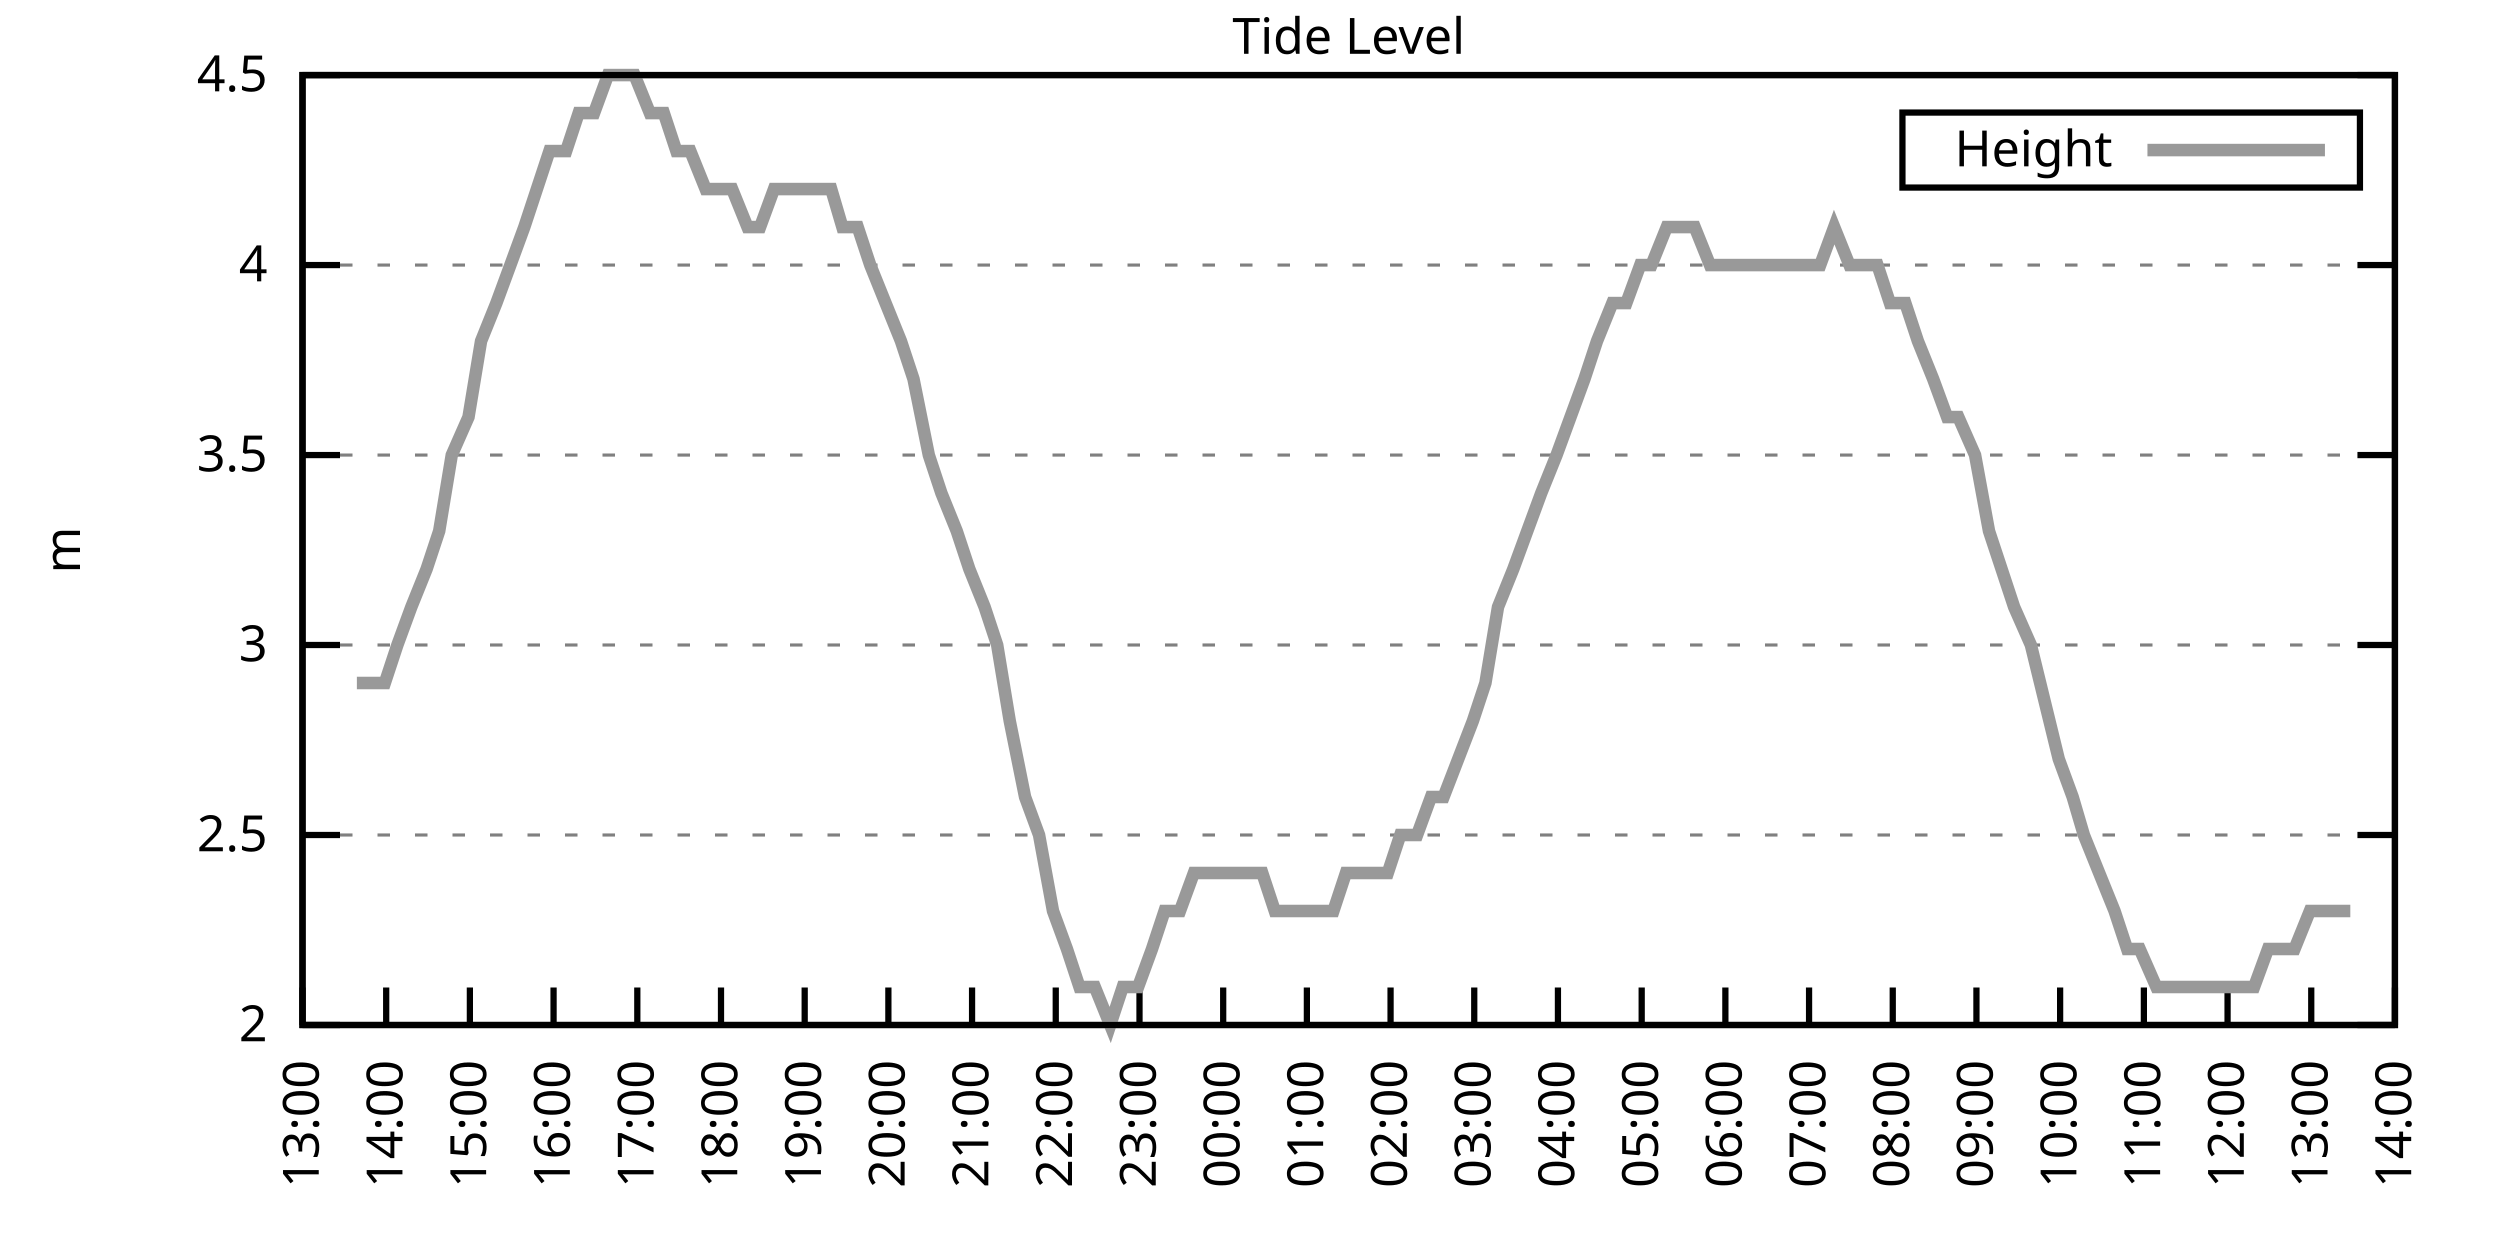
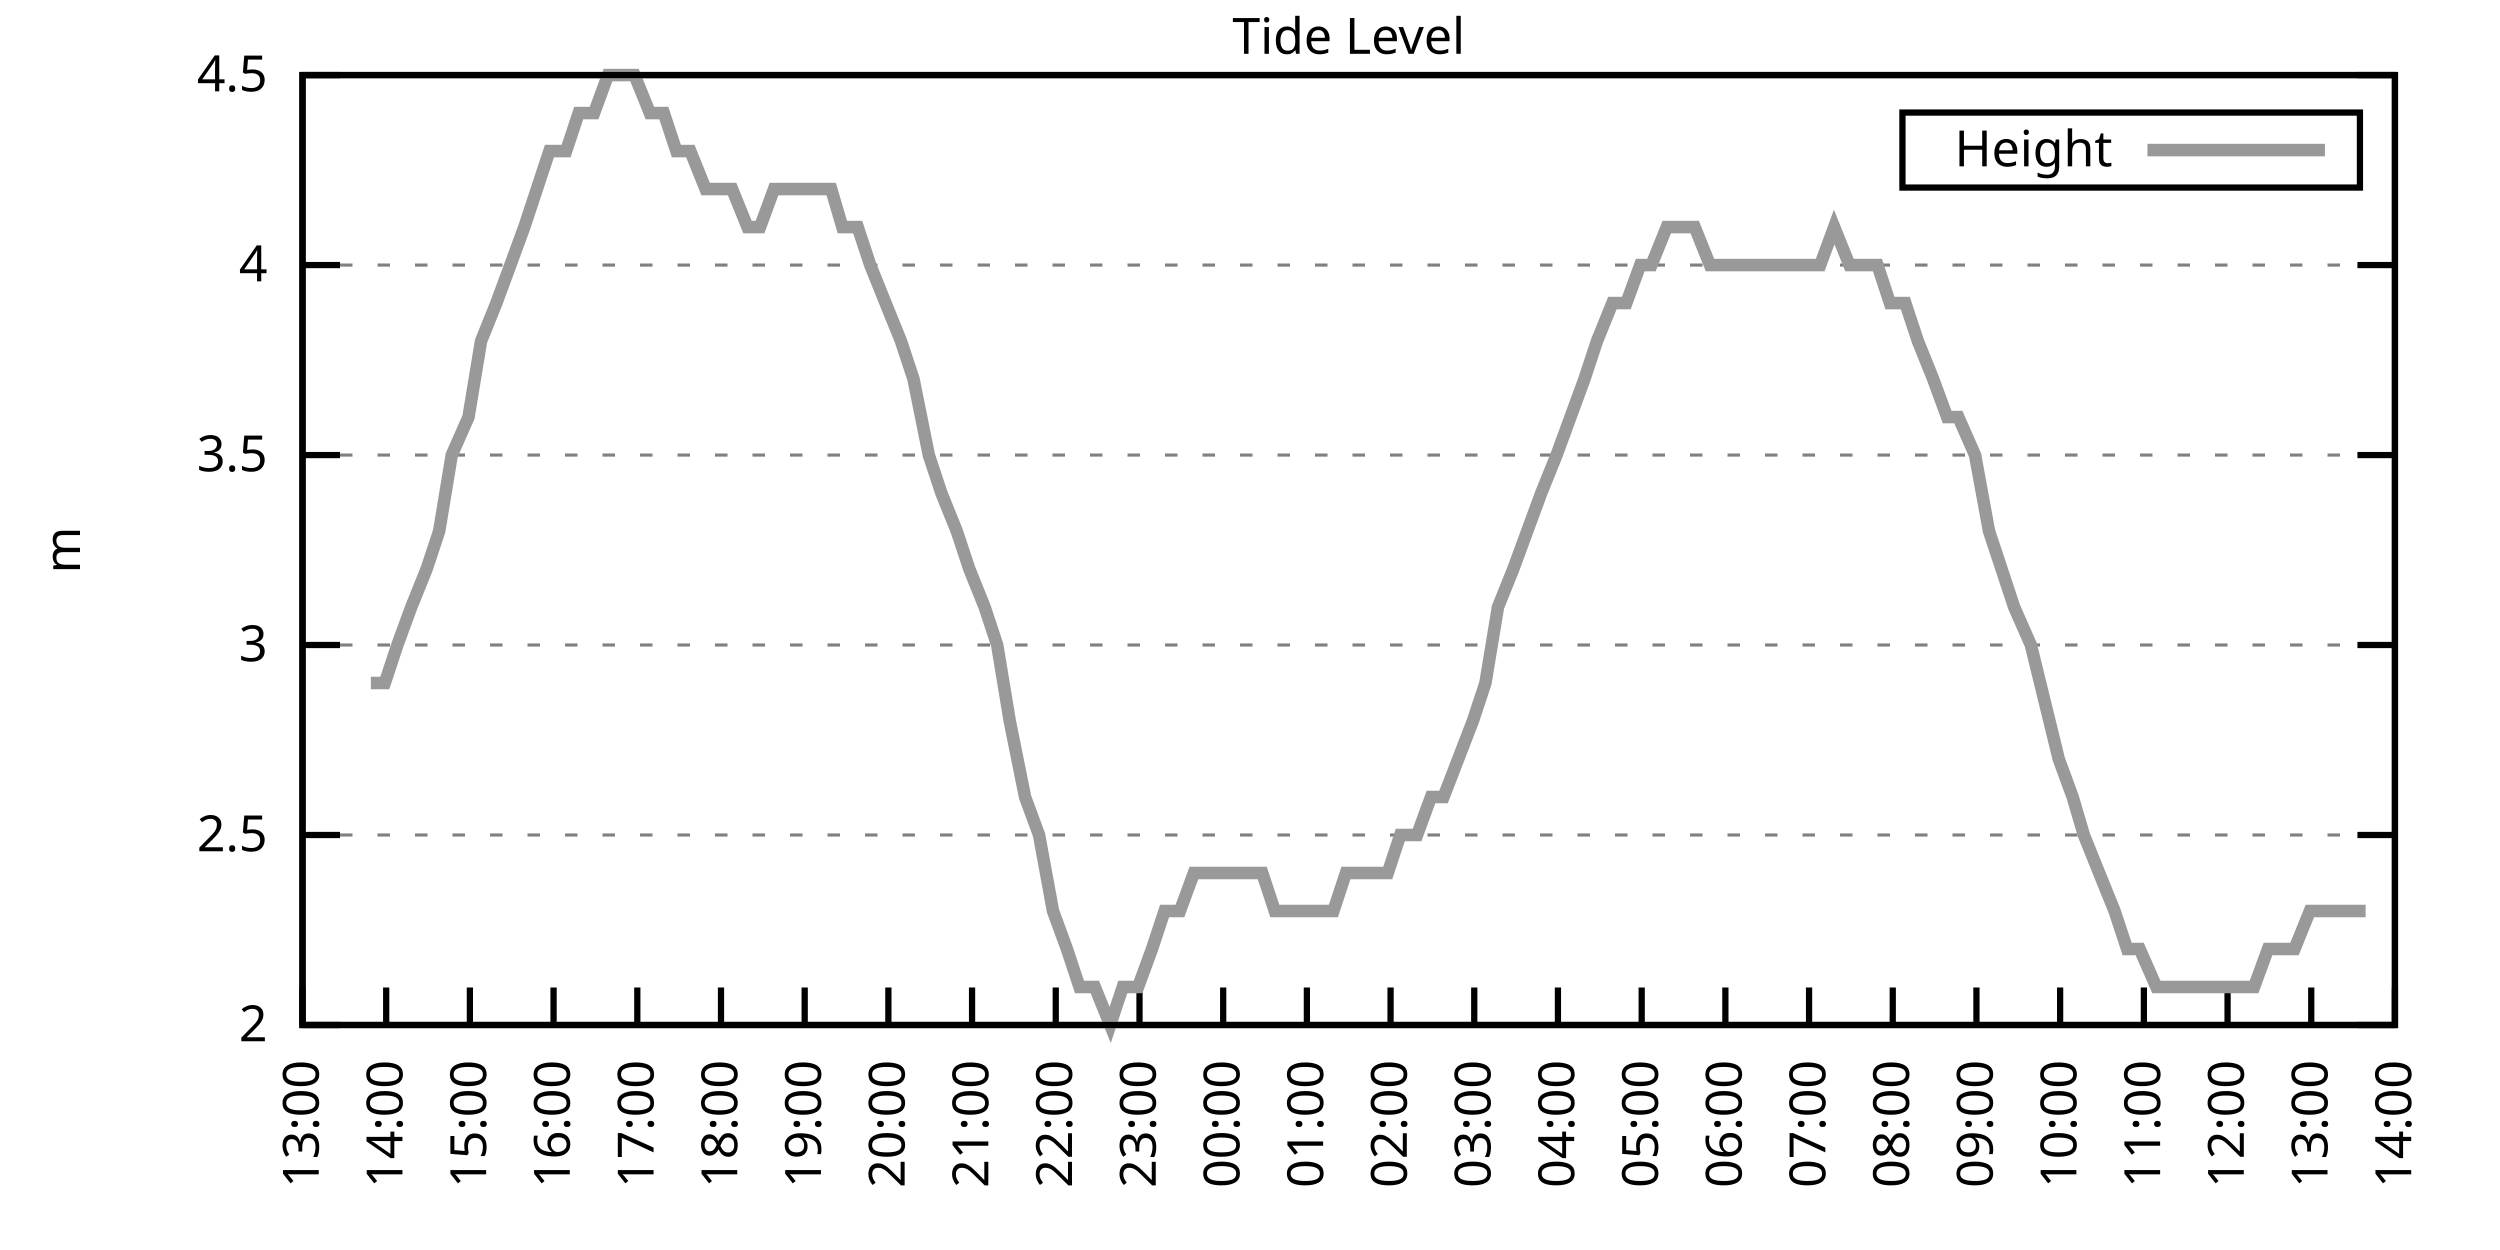
<svg xmlns="http://www.w3.org/2000/svg" xmlns:xlink="http://www.w3.org/1999/xlink" width="400" height="200" viewBox="0 0 400 200">
  <g id="gnuplot_canvas">
    <rect x="0" y="0" width="400" height="200" fill="none" />
    <defs>
      <circle id="gpDot" r="0.5" stroke-width="0.5" stroke="currentColor" />
      <path id="gpPt0" stroke-width="0.333" stroke="currentColor" d="M-1,0 h2 M0,-1 v2" />
      <path id="gpPt1" stroke-width="0.333" stroke="currentColor" d="M-1,-1 L1,1 M1,-1 L-1,1" />
      <path id="gpPt2" stroke-width="0.333" stroke="currentColor" d="M-1,0 L1,0 M0,-1 L0,1 M-1,-1 L1,1 M-1,1 L1,-1" />
      <rect id="gpPt3" stroke-width="0.333" stroke="currentColor" x="-1" y="-1" width="2" height="2" />
      <rect id="gpPt4" stroke-width="0.333" stroke="currentColor" fill="currentColor" x="-1" y="-1" width="2" height="2" />
      <circle id="gpPt5" stroke-width="0.333" stroke="currentColor" cx="0" cy="0" r="1" />
      <use xlink:href="#gpPt5" id="gpPt6" fill="currentColor" stroke="none" />
      <path id="gpPt7" stroke-width="0.333" stroke="currentColor" d="M0,-1.33 L-1.33,0.67 L1.33,0.67 z" />
      <use xlink:href="#gpPt7" id="gpPt8" fill="currentColor" stroke="none" />
      <use xlink:href="#gpPt7" id="gpPt9" stroke="currentColor" transform="rotate(180)" />
      <use xlink:href="#gpPt9" id="gpPt10" fill="currentColor" stroke="none" />
      <use xlink:href="#gpPt3" id="gpPt11" stroke="currentColor" transform="rotate(45)" />
      <use xlink:href="#gpPt11" id="gpPt12" fill="currentColor" stroke="none" />
      <path id="gpPt13" stroke-width="0.333" stroke="currentColor" d="M0,1.330 L1.265,0.411 L0.782,-1.067 L-0.782,-1.076 L-1.265,0.411 z" />
      <use xlink:href="#gpPt13" id="gpPt14" fill="currentColor" stroke="none" />
      <filter id="textbox" filterUnits="objectBoundingBox" x="0" y="0" height="1" width="1">
        <feFlood flood-color="white" flood-opacity="1" result="bgnd" />
        <feComposite in="SourceGraphic" in2="bgnd" operator="atop" />
      </filter>
      <filter id="greybox" filterUnits="objectBoundingBox" x="0" y="0" height="1" width="1">
        <feFlood flood-color="lightgrey" flood-opacity="1" result="grey" />
        <feComposite in="SourceGraphic" in2="grey" operator="atop" />
      </filter>
    </defs>
    <g fill="none" color="white" stroke="currentColor" stroke-width="1.00" stroke-linecap="butt" stroke-linejoin="miter">
</g>
    <g fill="none" color="black" stroke="currentColor" stroke-width="1.00" stroke-linecap="butt" stroke-linejoin="miter">
      <g stroke="none" shape-rendering="crispEdges">
        <polygon fill="rgb(255, 255, 255)" points="48.40,164.00 383.18,164.00 383.18,12.02 48.40,12.02 " />
      </g>
    </g>
    <g fill="none" color="black" stroke="currentColor" stroke-width="1.00" stroke-linecap="butt" stroke-linejoin="miter">
</g>
    <g fill="none" color="black" stroke="black" stroke-width="0.50" stroke-linecap="butt" stroke-linejoin="miter">
</g>
    <g fill="none" color="gray" stroke="currentColor" stroke-width="0.50" stroke-linecap="butt" stroke-linejoin="miter">
      <path stroke="gray" stroke-dasharray="2,4" class="gridline" d="M48.40,164.00 L383.19,164.00  " />
    </g>
    <g fill="none" color="gray" stroke="gray" stroke-width="1.00" stroke-linecap="butt" stroke-linejoin="miter">
</g>
    <g fill="none" color="black" stroke="currentColor" stroke-width="1.00" stroke-linecap="butt" stroke-linejoin="miter">
      <path stroke="black" d="M48.40,164.00 L54.40,164.00 M383.19,164.00 L377.19,164.00  " />
      <g transform="translate(42.80,166.60)" stroke="none" fill="black" font-family="Sans" font-size="8.00" text-anchor="end">
        <text>
          <tspan font-family="Sans"> 2</tspan>
        </text>
      </g>
    </g>
    <g fill="none" color="black" stroke="currentColor" stroke-width="1.00" stroke-linecap="butt" stroke-linejoin="miter">
</g>
    <g fill="none" color="black" stroke="black" stroke-width="0.50" stroke-linecap="butt" stroke-linejoin="miter">
</g>
    <g fill="none" color="gray" stroke="currentColor" stroke-width="0.50" stroke-linecap="butt" stroke-linejoin="miter">
      <path stroke="gray" stroke-dasharray="2,4" class="gridline" d="M48.40,133.60 L383.19,133.60  " />
    </g>
    <g fill="none" color="gray" stroke="gray" stroke-width="1.00" stroke-linecap="butt" stroke-linejoin="miter">
</g>
    <g fill="none" color="black" stroke="currentColor" stroke-width="1.00" stroke-linecap="butt" stroke-linejoin="miter">
      <path stroke="black" d="M48.40,133.60 L54.40,133.60 M383.19,133.60 L377.19,133.60  " />
      <g transform="translate(42.80,136.20)" stroke="none" fill="black" font-family="Sans" font-size="8.00" text-anchor="end">
        <text>
          <tspan font-family="Sans"> 2.5</tspan>
        </text>
      </g>
    </g>
    <g fill="none" color="black" stroke="currentColor" stroke-width="1.00" stroke-linecap="butt" stroke-linejoin="miter">
</g>
    <g fill="none" color="black" stroke="black" stroke-width="0.50" stroke-linecap="butt" stroke-linejoin="miter">
</g>
    <g fill="none" color="gray" stroke="currentColor" stroke-width="0.50" stroke-linecap="butt" stroke-linejoin="miter">
      <path stroke="gray" stroke-dasharray="2,4" class="gridline" d="M48.40,103.20 L383.19,103.20  " />
    </g>
    <g fill="none" color="gray" stroke="gray" stroke-width="1.00" stroke-linecap="butt" stroke-linejoin="miter">
</g>
    <g fill="none" color="black" stroke="currentColor" stroke-width="1.00" stroke-linecap="butt" stroke-linejoin="miter">
      <path stroke="black" d="M48.40,103.20 L54.40,103.20 M383.19,103.20 L377.19,103.20  " />
      <g transform="translate(42.80,105.80)" stroke="none" fill="black" font-family="Sans" font-size="8.00" text-anchor="end">
        <text>
          <tspan font-family="Sans"> 3</tspan>
        </text>
      </g>
    </g>
    <g fill="none" color="black" stroke="currentColor" stroke-width="1.00" stroke-linecap="butt" stroke-linejoin="miter">
</g>
    <g fill="none" color="black" stroke="black" stroke-width="0.50" stroke-linecap="butt" stroke-linejoin="miter">
</g>
    <g fill="none" color="gray" stroke="currentColor" stroke-width="0.50" stroke-linecap="butt" stroke-linejoin="miter">
      <path stroke="gray" stroke-dasharray="2,4" class="gridline" d="M48.40,72.81 L383.19,72.81  " />
    </g>
    <g fill="none" color="gray" stroke="gray" stroke-width="1.00" stroke-linecap="butt" stroke-linejoin="miter">
</g>
    <g fill="none" color="black" stroke="currentColor" stroke-width="1.00" stroke-linecap="butt" stroke-linejoin="miter">
      <path stroke="black" d="M48.40,72.81 L54.40,72.81 M383.19,72.81 L377.19,72.81  " />
      <g transform="translate(42.80,75.41)" stroke="none" fill="black" font-family="Sans" font-size="8.00" text-anchor="end">
        <text>
          <tspan font-family="Sans"> 3.5</tspan>
        </text>
      </g>
    </g>
    <g fill="none" color="black" stroke="currentColor" stroke-width="1.00" stroke-linecap="butt" stroke-linejoin="miter">
</g>
    <g fill="none" color="black" stroke="black" stroke-width="0.50" stroke-linecap="butt" stroke-linejoin="miter">
</g>
    <g fill="none" color="gray" stroke="currentColor" stroke-width="0.50" stroke-linecap="butt" stroke-linejoin="miter">
      <path stroke="gray" stroke-dasharray="2,4" class="gridline" d="M48.40,42.41 L383.19,42.41  " />
    </g>
    <g fill="none" color="gray" stroke="gray" stroke-width="1.00" stroke-linecap="butt" stroke-linejoin="miter">
</g>
    <g fill="none" color="black" stroke="currentColor" stroke-width="1.00" stroke-linecap="butt" stroke-linejoin="miter">
      <path stroke="black" d="M48.40,42.41 L54.40,42.41 M383.19,42.41 L377.19,42.41  " />
      <g transform="translate(42.80,45.01)" stroke="none" fill="black" font-family="Sans" font-size="8.00" text-anchor="end">
        <text>
          <tspan font-family="Sans"> 4</tspan>
        </text>
      </g>
    </g>
    <g fill="none" color="black" stroke="currentColor" stroke-width="1.00" stroke-linecap="butt" stroke-linejoin="miter">
</g>
    <g fill="none" color="black" stroke="black" stroke-width="0.50" stroke-linecap="butt" stroke-linejoin="miter">
</g>
    <g fill="none" color="gray" stroke="currentColor" stroke-width="0.50" stroke-linecap="butt" stroke-linejoin="miter">
      <path stroke="gray" stroke-dasharray="2,4" class="gridline" d="M48.40,12.01 L383.19,12.01  " />
    </g>
    <g fill="none" color="gray" stroke="gray" stroke-width="1.00" stroke-linecap="butt" stroke-linejoin="miter">
</g>
    <g fill="none" color="black" stroke="currentColor" stroke-width="1.00" stroke-linecap="butt" stroke-linejoin="miter">
      <path stroke="black" d="M48.40,12.01 L54.40,12.01 M383.19,12.01 L377.19,12.01  " />
      <g transform="translate(42.80,14.61)" stroke="none" fill="black" font-family="Sans" font-size="8.00" text-anchor="end">
        <text>
          <tspan font-family="Sans"> 4.5</tspan>
        </text>
      </g>
    </g>
    <g fill="none" color="black" stroke="currentColor" stroke-width="1.00" stroke-linecap="butt" stroke-linejoin="miter">
      <path stroke="black" d="M48.40,164.00 L48.40,158.00  " />
      <g transform="translate(51.00,169.60) rotate(270.00)" stroke="none" fill="black" font-family="Sans" font-size="8.00" text-anchor="end">
        <text>
          <tspan font-family="Sans">13:00</tspan>
        </text>
      </g>
    </g>
    <g fill="none" color="black" stroke="currentColor" stroke-width="1.00" stroke-linecap="butt" stroke-linejoin="miter">
      <path stroke="black" d="M61.79,164.00 L61.79,158.00  " />
      <g transform="translate(64.39,169.60) rotate(270.00)" stroke="none" fill="black" font-family="Sans" font-size="8.00" text-anchor="end">
        <text>
          <tspan font-family="Sans">14:00</tspan>
        </text>
      </g>
    </g>
    <g fill="none" color="black" stroke="currentColor" stroke-width="1.00" stroke-linecap="butt" stroke-linejoin="miter">
      <path stroke="black" d="M75.18,164.00 L75.18,158.00  " />
      <g transform="translate(77.78,169.60) rotate(270.00)" stroke="none" fill="black" font-family="Sans" font-size="8.00" text-anchor="end">
        <text>
          <tspan font-family="Sans">15:00</tspan>
        </text>
      </g>
    </g>
    <g fill="none" color="black" stroke="currentColor" stroke-width="1.00" stroke-linecap="butt" stroke-linejoin="miter">
      <path stroke="black" d="M88.57,164.00 L88.57,158.00  " />
      <g transform="translate(91.17,169.60) rotate(270.00)" stroke="none" fill="black" font-family="Sans" font-size="8.00" text-anchor="end">
        <text>
          <tspan font-family="Sans">16:00</tspan>
        </text>
      </g>
    </g>
    <g fill="none" color="black" stroke="currentColor" stroke-width="1.00" stroke-linecap="butt" stroke-linejoin="miter">
      <path stroke="black" d="M101.97,164.00 L101.97,158.00  " />
      <g transform="translate(104.57,169.60) rotate(270.00)" stroke="none" fill="black" font-family="Sans" font-size="8.00" text-anchor="end">
        <text>
          <tspan font-family="Sans">17:00</tspan>
        </text>
      </g>
    </g>
    <g fill="none" color="black" stroke="currentColor" stroke-width="1.00" stroke-linecap="butt" stroke-linejoin="miter">
      <path stroke="black" d="M115.36,164.00 L115.36,158.00  " />
      <g transform="translate(117.96,169.60) rotate(270.00)" stroke="none" fill="black" font-family="Sans" font-size="8.00" text-anchor="end">
        <text>
          <tspan font-family="Sans">18:00</tspan>
        </text>
      </g>
    </g>
    <g fill="none" color="black" stroke="currentColor" stroke-width="1.00" stroke-linecap="butt" stroke-linejoin="miter">
      <path stroke="black" d="M128.75,164.00 L128.75,158.00  " />
      <g transform="translate(131.35,169.60) rotate(270.00)" stroke="none" fill="black" font-family="Sans" font-size="8.00" text-anchor="end">
        <text>
          <tspan font-family="Sans">19:00</tspan>
        </text>
      </g>
    </g>
    <g fill="none" color="black" stroke="currentColor" stroke-width="1.00" stroke-linecap="butt" stroke-linejoin="miter">
      <path stroke="black" d="M142.14,164.00 L142.14,158.00  " />
      <g transform="translate(144.74,169.60) rotate(270.00)" stroke="none" fill="black" font-family="Sans" font-size="8.00" text-anchor="end">
        <text>
          <tspan font-family="Sans">20:00</tspan>
        </text>
      </g>
    </g>
    <g fill="none" color="black" stroke="currentColor" stroke-width="1.00" stroke-linecap="butt" stroke-linejoin="miter">
      <path stroke="black" d="M155.53,164.00 L155.53,158.00  " />
      <g transform="translate(158.13,169.60) rotate(270.00)" stroke="none" fill="black" font-family="Sans" font-size="8.00" text-anchor="end">
        <text>
          <tspan font-family="Sans">21:00</tspan>
        </text>
      </g>
    </g>
    <g fill="none" color="black" stroke="currentColor" stroke-width="1.00" stroke-linecap="butt" stroke-linejoin="miter">
      <path stroke="black" d="M168.92,164.00 L168.92,158.00  " />
      <g transform="translate(171.52,169.60) rotate(270.00)" stroke="none" fill="black" font-family="Sans" font-size="8.00" text-anchor="end">
        <text>
          <tspan font-family="Sans">22:00</tspan>
        </text>
      </g>
    </g>
    <g fill="none" color="black" stroke="currentColor" stroke-width="1.00" stroke-linecap="butt" stroke-linejoin="miter">
      <path stroke="black" d="M182.32,164.00 L182.32,158.00  " />
      <g transform="translate(184.92,169.60) rotate(270.00)" stroke="none" fill="black" font-family="Sans" font-size="8.00" text-anchor="end">
        <text>
          <tspan font-family="Sans">23:00</tspan>
        </text>
      </g>
    </g>
    <g fill="none" color="black" stroke="currentColor" stroke-width="1.00" stroke-linecap="butt" stroke-linejoin="miter">
      <path stroke="black" d="M195.71,164.00 L195.71,158.00  " />
      <g transform="translate(198.31,169.60) rotate(270.00)" stroke="none" fill="black" font-family="Sans" font-size="8.00" text-anchor="end">
        <text>
          <tspan font-family="Sans">00:00</tspan>
        </text>
      </g>
    </g>
    <g fill="none" color="black" stroke="currentColor" stroke-width="1.00" stroke-linecap="butt" stroke-linejoin="miter">
      <path stroke="black" d="M209.10,164.00 L209.10,158.00  " />
      <g transform="translate(211.70,169.60) rotate(270.00)" stroke="none" fill="black" font-family="Sans" font-size="8.00" text-anchor="end">
        <text>
          <tspan font-family="Sans">01:00</tspan>
        </text>
      </g>
    </g>
    <g fill="none" color="black" stroke="currentColor" stroke-width="1.00" stroke-linecap="butt" stroke-linejoin="miter">
      <path stroke="black" d="M222.49,164.00 L222.49,158.00  " />
      <g transform="translate(225.09,169.60) rotate(270.00)" stroke="none" fill="black" font-family="Sans" font-size="8.00" text-anchor="end">
        <text>
          <tspan font-family="Sans">02:00</tspan>
        </text>
      </g>
    </g>
    <g fill="none" color="black" stroke="currentColor" stroke-width="1.00" stroke-linecap="butt" stroke-linejoin="miter">
      <path stroke="black" d="M235.88,164.00 L235.88,158.00  " />
      <g transform="translate(238.48,169.60) rotate(270.00)" stroke="none" fill="black" font-family="Sans" font-size="8.00" text-anchor="end">
        <text>
          <tspan font-family="Sans">03:00</tspan>
        </text>
      </g>
    </g>
    <g fill="none" color="black" stroke="currentColor" stroke-width="1.00" stroke-linecap="butt" stroke-linejoin="miter">
      <path stroke="black" d="M249.27,164.00 L249.27,158.00  " />
      <g transform="translate(251.87,169.60) rotate(270.00)" stroke="none" fill="black" font-family="Sans" font-size="8.00" text-anchor="end">
        <text>
          <tspan font-family="Sans">04:00</tspan>
        </text>
      </g>
    </g>
    <g fill="none" color="black" stroke="currentColor" stroke-width="1.00" stroke-linecap="butt" stroke-linejoin="miter">
      <path stroke="black" d="M262.67,164.00 L262.67,158.00  " />
      <g transform="translate(265.27,169.60) rotate(270.00)" stroke="none" fill="black" font-family="Sans" font-size="8.00" text-anchor="end">
        <text>
          <tspan font-family="Sans">05:00</tspan>
        </text>
      </g>
    </g>
    <g fill="none" color="black" stroke="currentColor" stroke-width="1.00" stroke-linecap="butt" stroke-linejoin="miter">
      <path stroke="black" d="M276.06,164.00 L276.06,158.00  " />
      <g transform="translate(278.66,169.60) rotate(270.00)" stroke="none" fill="black" font-family="Sans" font-size="8.00" text-anchor="end">
        <text>
          <tspan font-family="Sans">06:00</tspan>
        </text>
      </g>
    </g>
    <g fill="none" color="black" stroke="currentColor" stroke-width="1.00" stroke-linecap="butt" stroke-linejoin="miter">
      <path stroke="black" d="M289.45,164.00 L289.45,158.00  " />
      <g transform="translate(292.05,169.60) rotate(270.00)" stroke="none" fill="black" font-family="Sans" font-size="8.00" text-anchor="end">
        <text>
          <tspan font-family="Sans">07:00</tspan>
        </text>
      </g>
    </g>
    <g fill="none" color="black" stroke="currentColor" stroke-width="1.00" stroke-linecap="butt" stroke-linejoin="miter">
      <path stroke="black" d="M302.84,164.00 L302.84,158.00  " />
      <g transform="translate(305.44,169.60) rotate(270.00)" stroke="none" fill="black" font-family="Sans" font-size="8.00" text-anchor="end">
        <text>
          <tspan font-family="Sans">08:00</tspan>
        </text>
      </g>
    </g>
    <g fill="none" color="black" stroke="currentColor" stroke-width="1.00" stroke-linecap="butt" stroke-linejoin="miter">
      <path stroke="black" d="M316.23,164.00 L316.23,158.00  " />
      <g transform="translate(318.83,169.60) rotate(270.00)" stroke="none" fill="black" font-family="Sans" font-size="8.00" text-anchor="end">
        <text>
          <tspan font-family="Sans">09:00</tspan>
        </text>
      </g>
    </g>
    <g fill="none" color="black" stroke="currentColor" stroke-width="1.00" stroke-linecap="butt" stroke-linejoin="miter">
      <path stroke="black" d="M329.62,164.00 L329.62,158.00  " />
      <g transform="translate(332.22,169.60) rotate(270.00)" stroke="none" fill="black" font-family="Sans" font-size="8.00" text-anchor="end">
        <text>
          <tspan font-family="Sans">10:00</tspan>
        </text>
      </g>
    </g>
    <g fill="none" color="black" stroke="currentColor" stroke-width="1.00" stroke-linecap="butt" stroke-linejoin="miter">
      <path stroke="black" d="M343.02,164.00 L343.02,158.00  " />
      <g transform="translate(345.62,169.60) rotate(270.00)" stroke="none" fill="black" font-family="Sans" font-size="8.00" text-anchor="end">
        <text>
          <tspan font-family="Sans">11:00</tspan>
        </text>
      </g>
    </g>
    <g fill="none" color="black" stroke="currentColor" stroke-width="1.00" stroke-linecap="butt" stroke-linejoin="miter">
      <path stroke="black" d="M356.41,164.00 L356.41,158.00  " />
      <g transform="translate(359.01,169.60) rotate(270.00)" stroke="none" fill="black" font-family="Sans" font-size="8.00" text-anchor="end">
        <text>
          <tspan font-family="Sans">12:00</tspan>
        </text>
      </g>
    </g>
    <g fill="none" color="black" stroke="currentColor" stroke-width="1.00" stroke-linecap="butt" stroke-linejoin="miter">
      <path stroke="black" d="M369.80,164.00 L369.80,158.00  " />
      <g transform="translate(372.40,169.60) rotate(270.00)" stroke="none" fill="black" font-family="Sans" font-size="8.00" text-anchor="end">
        <text>
          <tspan font-family="Sans">13:00</tspan>
        </text>
      </g>
    </g>
    <g fill="none" color="black" stroke="currentColor" stroke-width="1.00" stroke-linecap="butt" stroke-linejoin="miter">
      <path stroke="black" d="M383.19,164.00 L383.19,158.00  " />
      <g transform="translate(385.79,169.60) rotate(270.00)" stroke="none" fill="black" font-family="Sans" font-size="8.00" text-anchor="end">
        <text>
          <tspan font-family="Sans">14:00</tspan>
        </text>
      </g>
    </g>
    <g fill="none" color="black" stroke="currentColor" stroke-width="1.00" stroke-linecap="butt" stroke-linejoin="miter">
</g>
    <g fill="none" color="black" stroke="currentColor" stroke-width="1.00" stroke-linecap="butt" stroke-linejoin="miter">
      <path stroke="black" d="M48.40,12.01 L48.40,164.00 L383.19,164.00 L383.19,12.01 L48.40,12.01 Z  " />
    </g>
    <g fill="none" color="black" stroke="currentColor" stroke-width="1.00" stroke-linecap="butt" stroke-linejoin="miter">
</g>
    <g fill="none" color="black" stroke="currentColor" stroke-width="1.00" stroke-linecap="butt" stroke-linejoin="miter">
      <path stroke="black" d="M304.39,30.01 L304.39,18.01 L377.59,18.01 L377.59,30.01 L304.39,30.01 Z  " />
    </g>
    <g id="Tide_level_plot_1">
      <g fill="none" color="white" stroke="black" stroke-width="2.00" stroke-linecap="butt" stroke-linejoin="miter">
</g>
      <g fill="none" color="black" stroke="currentColor" stroke-width="2.00" stroke-linecap="butt" stroke-linejoin="miter">
        <g transform="translate(337.99,26.61)" stroke="none" fill="black" font-family="Sans" font-size="8.00" text-anchor="end">
          <text>
            <tspan font-family="Sans">Height</tspan>
          </text>
        </g>
      </g>
      <g fill="none" color="black" stroke="currentColor" stroke-width="2.00" stroke-linecap="butt" stroke-linejoin="miter">
-         <path stroke="rgb(153, 153, 153)" d="M343.59,24.01 L371.99,24.01 M57.10,109.28 L59.34,109.28 L61.57,109.28 L63.58,103.20 L65.81,97.12 L68.26,91.04   L70.27,84.97 L72.28,72.81 L74.96,66.73 L76.97,54.57 L79.42,48.49 L81.66,42.41 L83.89,36.33 L85.90,30.25   L87.91,24.17 L90.58,24.17 L92.59,18.09 L95.05,18.09 L97.28,12.01 L99.29,12.01 L101.52,12.01 L103.98,18.09   L106.21,18.09 L108.22,24.17 L110.45,24.17 L112.90,30.25 L115.13,30.25 L117.14,30.25 L119.60,36.33 L121.61,36.33   L123.84,30.25 L126.29,30.25 L128.30,30.25 L130.54,30.25 L132.99,30.25 L134.78,36.33 L137.23,36.33 L139.24,42.41   L141.69,48.49 L144.15,54.57 L146.16,60.65 L148.61,72.81 L150.62,78.89 L153.08,84.97 L155.09,91.04 L157.54,97.12   L159.55,103.20 L161.56,115.36 L164.01,127.52 L166.25,133.60 L168.48,145.76 L170.71,151.84 L172.72,157.92 L175.17,157.92   L177.63,164.00 L179.64,157.92 L182.09,157.92 L184.32,151.84 L186.33,145.76 L188.79,145.76 L191.02,139.68 L193.03,139.68   L195.26,139.68 L197.49,139.68 L199.50,139.68 L201.96,139.68 L203.97,145.76 L206.64,145.76 L208.65,145.76 L210.88,145.76   L213.34,145.76 L215.35,139.68 L217.58,139.68 L219.81,139.68 L222.04,139.68 L224.05,133.60 L226.73,133.60 L228.96,127.52   L230.97,127.52 L235.66,115.36 L237.67,109.28 L239.68,97.12 L242.13,91.04 L244.36,84.97 L246.60,78.89 L249.05,72.81   L251.28,66.73 L253.51,60.65 L255.52,54.57 L257.98,48.49 L260.21,48.49 L262.44,42.41 L264.23,42.41 L266.68,36.33   L269.14,36.33 L271.15,36.33 L273.60,42.41 L275.83,42.41 L278.07,42.41 L280.30,42.41 L282.31,42.41 L284.54,42.41   L286.77,42.41 L289.23,42.41 L291.23,42.41 L293.47,36.33 L295.92,42.41 L298.15,42.41 L300.39,42.41 L302.39,48.49   L304.85,48.49 L306.86,54.57 L309.31,60.65 L311.54,66.73 L313.33,66.73 L316.01,72.81 L318.24,84.97 L320.25,91.04   L322.26,97.12 L324.94,103.20 L329.40,121.44 L331.63,127.52 L333.42,133.60 L335.87,139.68 L338.33,145.76 L340.34,151.84   L342.35,151.84 L345.02,157.92 L347.26,157.92 L349.49,157.92 L351.50,157.92 L353.95,157.92 L355.96,157.92 L360.65,157.92   L362.88,151.84 L364.89,151.84 L367.12,151.84 L369.58,145.76 L371.81,145.76 L374.04,145.76 L376.05,145.76  " />
+         <path stroke="rgb(153, 153, 153)" d="M343.59,24.01 L371.99,24.01 M59.34,109.28 L61.57,109.28 L63.58,103.20 L65.81,97.12 L68.26,91.04 L70.27,84.97   L72.28,72.81 L74.96,66.73 L76.97,54.57 L79.42,48.49 L81.66,42.41 L83.89,36.33 L85.90,30.25 L87.91,24.17   L90.58,24.17 L92.59,18.09 L95.05,18.09 L97.28,12.01 L99.29,12.01 L101.52,12.01 L103.98,18.09 L106.21,18.09   L108.22,24.17 L110.45,24.17 L112.90,30.25 L115.13,30.25 L117.14,30.25 L119.60,36.33 L121.61,36.33 L123.84,30.25   L126.29,30.25 L128.30,30.25 L130.54,30.25 L132.99,30.25 L134.78,36.33 L137.23,36.33 L139.24,42.41 L141.69,48.49   L144.15,54.57 L146.16,60.65 L148.61,72.81 L150.62,78.89 L153.08,84.97 L155.09,91.04 L157.54,97.12 L159.55,103.20   L161.56,115.36 L164.01,127.52 L166.25,133.60 L168.48,145.76 L170.71,151.84 L172.72,157.92 L175.17,157.92 L177.63,164.00   L179.64,157.92 L182.09,157.92 L184.32,151.84 L186.33,145.76 L188.79,145.76 L191.02,139.68 L193.03,139.68 L195.26,139.68   L197.49,139.68 L199.50,139.68 L201.96,139.68 L203.97,145.76 L206.64,145.76 L208.65,145.76 L210.88,145.76 L213.34,145.76   L215.35,139.68 L217.58,139.68 L219.81,139.68 L222.04,139.68 L224.05,133.60 L226.73,133.60 L228.96,127.52 L230.97,127.52   L235.66,115.36 L237.67,109.28 L239.68,97.12 L242.13,91.04 L244.36,84.97 L246.60,78.89 L249.05,72.81 L251.28,66.73   L253.51,60.65 L255.52,54.57 L257.98,48.49 L260.21,48.49 L262.44,42.41 L264.23,42.41 L266.68,36.33 L269.14,36.33   L271.15,36.33 L273.60,42.41 L275.83,42.41 L278.07,42.41 L280.30,42.41 L282.31,42.41 L284.54,42.41 L286.77,42.41   L289.23,42.41 L291.23,42.41 L293.47,36.33 L295.92,42.41 L298.15,42.41 L300.39,42.41 L302.39,48.49 L304.85,48.49   L306.86,54.57 L309.31,60.65 L311.54,66.73 L313.33,66.73 L316.01,72.81 L318.24,84.97 L320.25,91.04 L322.26,97.12   L324.94,103.20 L329.40,121.44 L331.63,127.52 L333.42,133.60 L335.87,139.68 L338.33,145.76 L340.34,151.84 L342.35,151.84   L345.02,157.92 L347.26,157.92 L349.49,157.92 L351.50,157.92 L353.95,157.92 L355.96,157.92 L360.65,157.92 L362.88,151.84   L364.89,151.84 L367.12,151.84 L369.58,145.76 L371.81,145.76 L374.04,145.76 L376.05,145.76 L378.50,145.76  " />
      </g>
    </g>
    <g fill="none" color="black" stroke="currentColor" stroke-width="2.00" stroke-linecap="butt" stroke-linejoin="miter">
</g>
    <g fill="none" color="black" stroke="black" stroke-width="1.00" stroke-linecap="butt" stroke-linejoin="miter">
</g>
    <g fill="none" color="black" stroke="currentColor" stroke-width="1.00" stroke-linecap="butt" stroke-linejoin="miter">
      <path stroke="black" d="M48.40,12.01 L48.40,164.00 L383.19,164.00 L383.19,12.01 L48.40,12.01 Z  " />
      <g transform="translate(12.80,88.01) rotate(270.00)" stroke="none" fill="black" font-family="Sans" font-size="8.00" text-anchor="middle">
        <text>
          <tspan font-family="Sans">m</tspan>
        </text>
      </g>
    </g>
    <g fill="none" color="black" stroke="currentColor" stroke-width="1.00" stroke-linecap="butt" stroke-linejoin="miter">
</g>
    <g fill="none" color="black" stroke="currentColor" stroke-width="1.00" stroke-linecap="butt" stroke-linejoin="miter">
      <g transform="translate(215.79,8.61)" stroke="none" fill="black" font-family="Sans" font-size="8.00" text-anchor="middle">
        <text>
          <tspan font-family="Sans">Tide Level</tspan>
        </text>
      </g>
    </g>
    <g fill="none" color="black" stroke="currentColor" stroke-width="1.00" stroke-linecap="butt" stroke-linejoin="miter">
</g>
  </g>
</svg>
